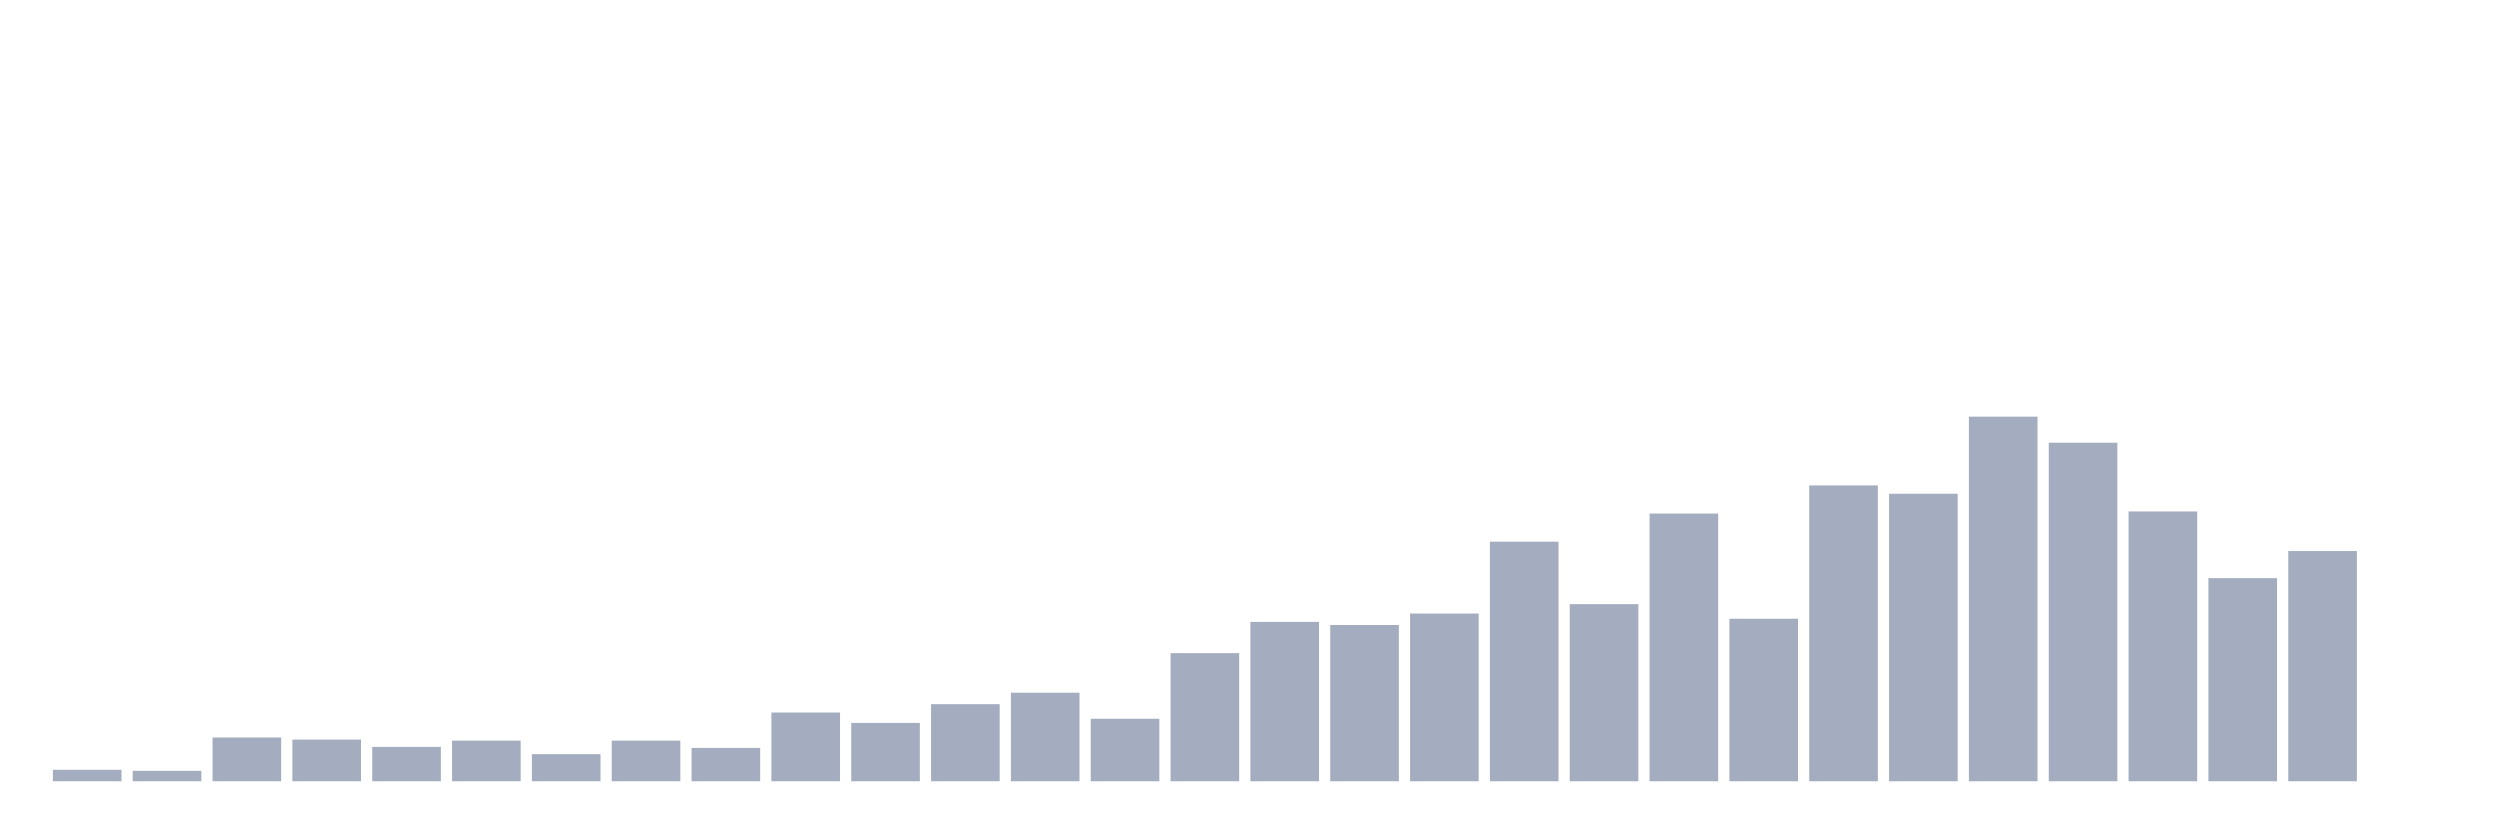
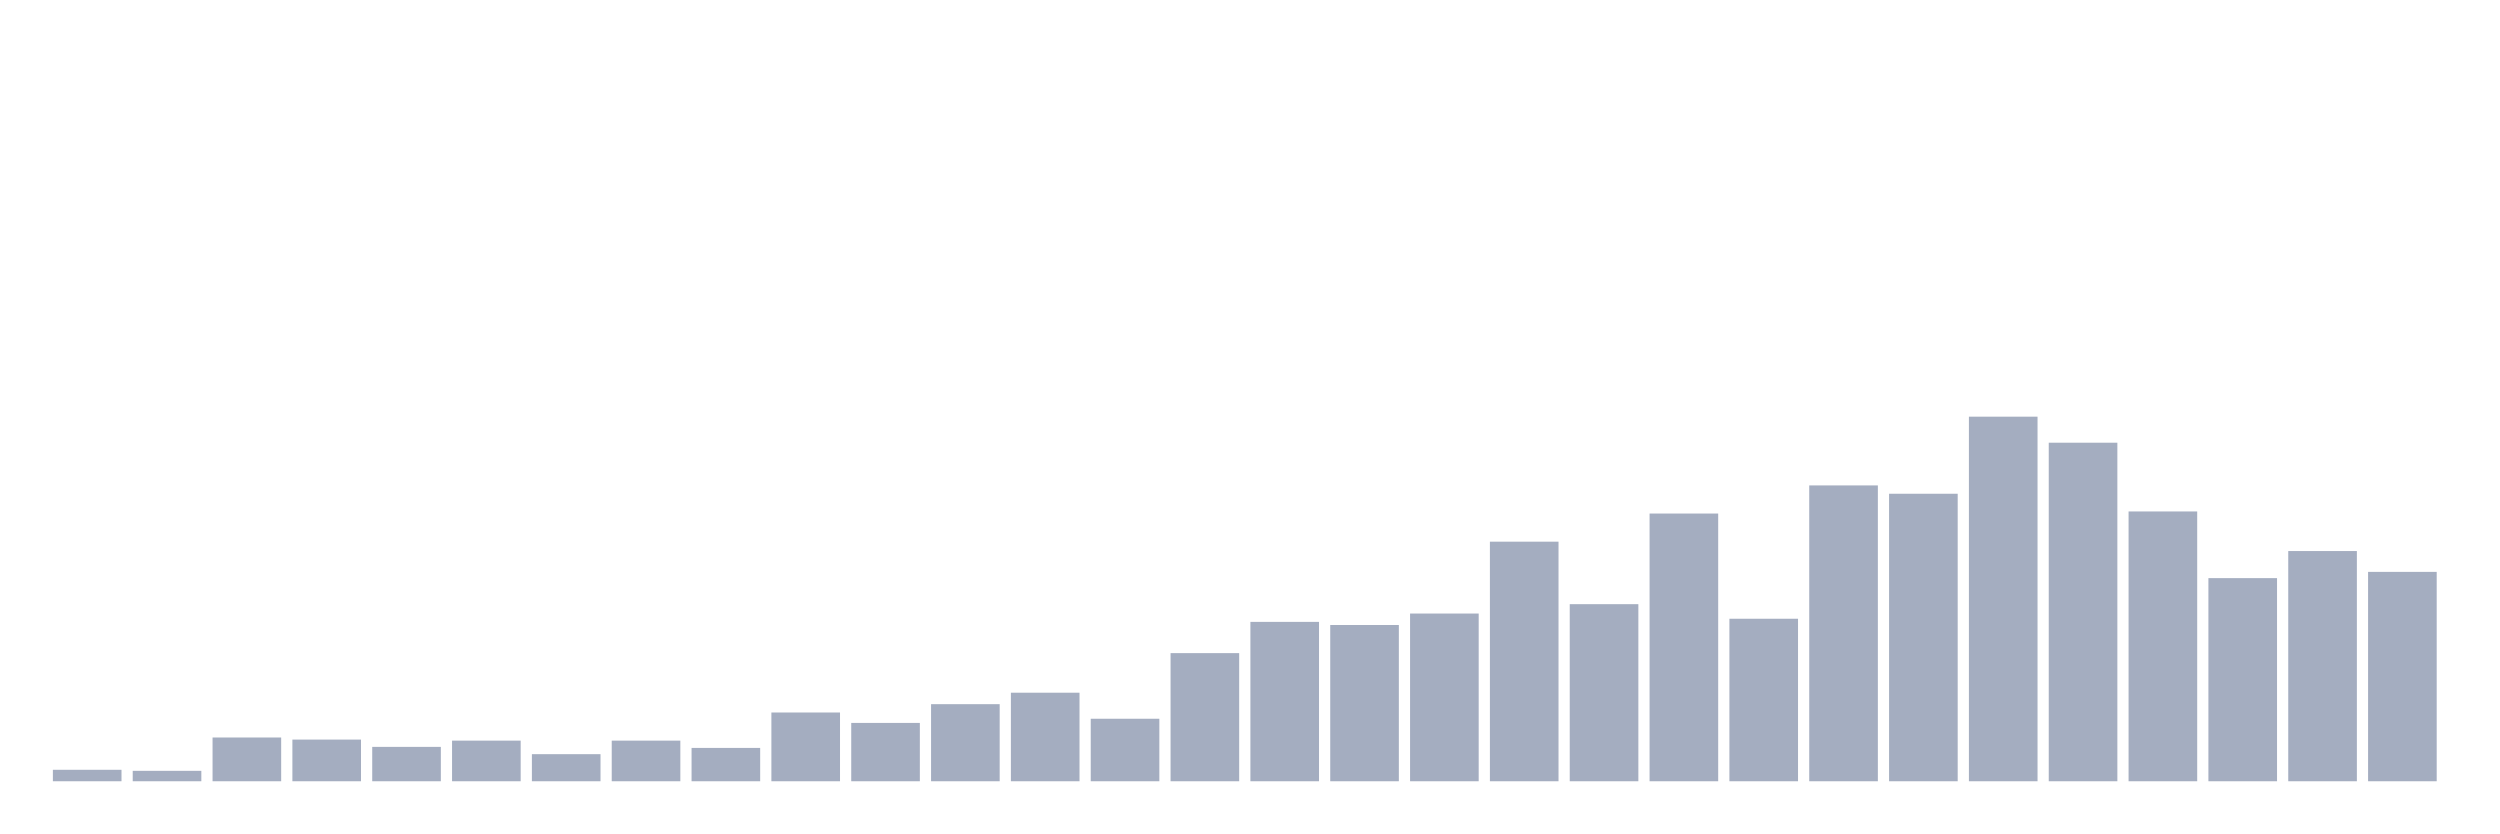
<svg xmlns="http://www.w3.org/2000/svg" viewBox="0 0 480 160">
  <g transform="translate(10,10)">
    <rect class="bar" x="0.153" width="13.175" y="137.8" height="2.2" fill="rgb(164,173,192)" />
    <rect class="bar" x="15.482" width="13.175" y="138" height="2" fill="rgb(164,173,192)" />
    <rect class="bar" x="30.81" width="13.175" y="131.6" height="8.4" fill="rgb(164,173,192)" />
    <rect class="bar" x="46.138" width="13.175" y="132" height="8" fill="rgb(164,173,192)" />
    <rect class="bar" x="61.466" width="13.175" y="133.4" height="6.6" fill="rgb(164,173,192)" />
    <rect class="bar" x="76.794" width="13.175" y="132.2" height="7.8" fill="rgb(164,173,192)" />
    <rect class="bar" x="92.123" width="13.175" y="134.8" height="5.2" fill="rgb(164,173,192)" />
    <rect class="bar" x="107.451" width="13.175" y="132.2" height="7.8" fill="rgb(164,173,192)" />
    <rect class="bar" x="122.779" width="13.175" y="133.6" height="6.4" fill="rgb(164,173,192)" />
    <rect class="bar" x="138.107" width="13.175" y="126.8" height="13.2" fill="rgb(164,173,192)" />
    <rect class="bar" x="153.436" width="13.175" y="128.8" height="11.2" fill="rgb(164,173,192)" />
    <rect class="bar" x="168.764" width="13.175" y="125.2" height="14.8" fill="rgb(164,173,192)" />
    <rect class="bar" x="184.092" width="13.175" y="123" height="17" fill="rgb(164,173,192)" />
    <rect class="bar" x="199.42" width="13.175" y="128" height="12" fill="rgb(164,173,192)" />
    <rect class="bar" x="214.748" width="13.175" y="115.4" height="24.6" fill="rgb(164,173,192)" />
    <rect class="bar" x="230.077" width="13.175" y="109.4" height="30.6" fill="rgb(164,173,192)" />
    <rect class="bar" x="245.405" width="13.175" y="110" height="30" fill="rgb(164,173,192)" />
    <rect class="bar" x="260.733" width="13.175" y="107.8" height="32.2" fill="rgb(164,173,192)" />
    <rect class="bar" x="276.061" width="13.175" y="94" height="46" fill="rgb(164,173,192)" />
    <rect class="bar" x="291.39" width="13.175" y="106" height="34" fill="rgb(164,173,192)" />
    <rect class="bar" x="306.718" width="13.175" y="88.6" height="51.4" fill="rgb(164,173,192)" />
    <rect class="bar" x="322.046" width="13.175" y="108.8" height="31.2" fill="rgb(164,173,192)" />
    <rect class="bar" x="337.374" width="13.175" y="83.2" height="56.8" fill="rgb(164,173,192)" />
    <rect class="bar" x="352.702" width="13.175" y="84.8" height="55.2" fill="rgb(164,173,192)" />
    <rect class="bar" x="368.031" width="13.175" y="70" height="70" fill="rgb(164,173,192)" />
    <rect class="bar" x="383.359" width="13.175" y="75" height="65" fill="rgb(164,173,192)" />
    <rect class="bar" x="398.687" width="13.175" y="88.2" height="51.8" fill="rgb(164,173,192)" />
    <rect class="bar" x="414.015" width="13.175" y="101" height="39" fill="rgb(164,173,192)" />
    <rect class="bar" x="429.344" width="13.175" y="95.8" height="44.2" fill="rgb(164,173,192)" />
-     <rect class="bar" x="444.672" width="13.175" y="140" height="0" fill="rgb(164,173,192)" />
+     <rect class="bar" x="444.672" width="13.175" y="99.8" height="40.2" fill="rgb(164,173,192)" />
  </g>
</svg>
